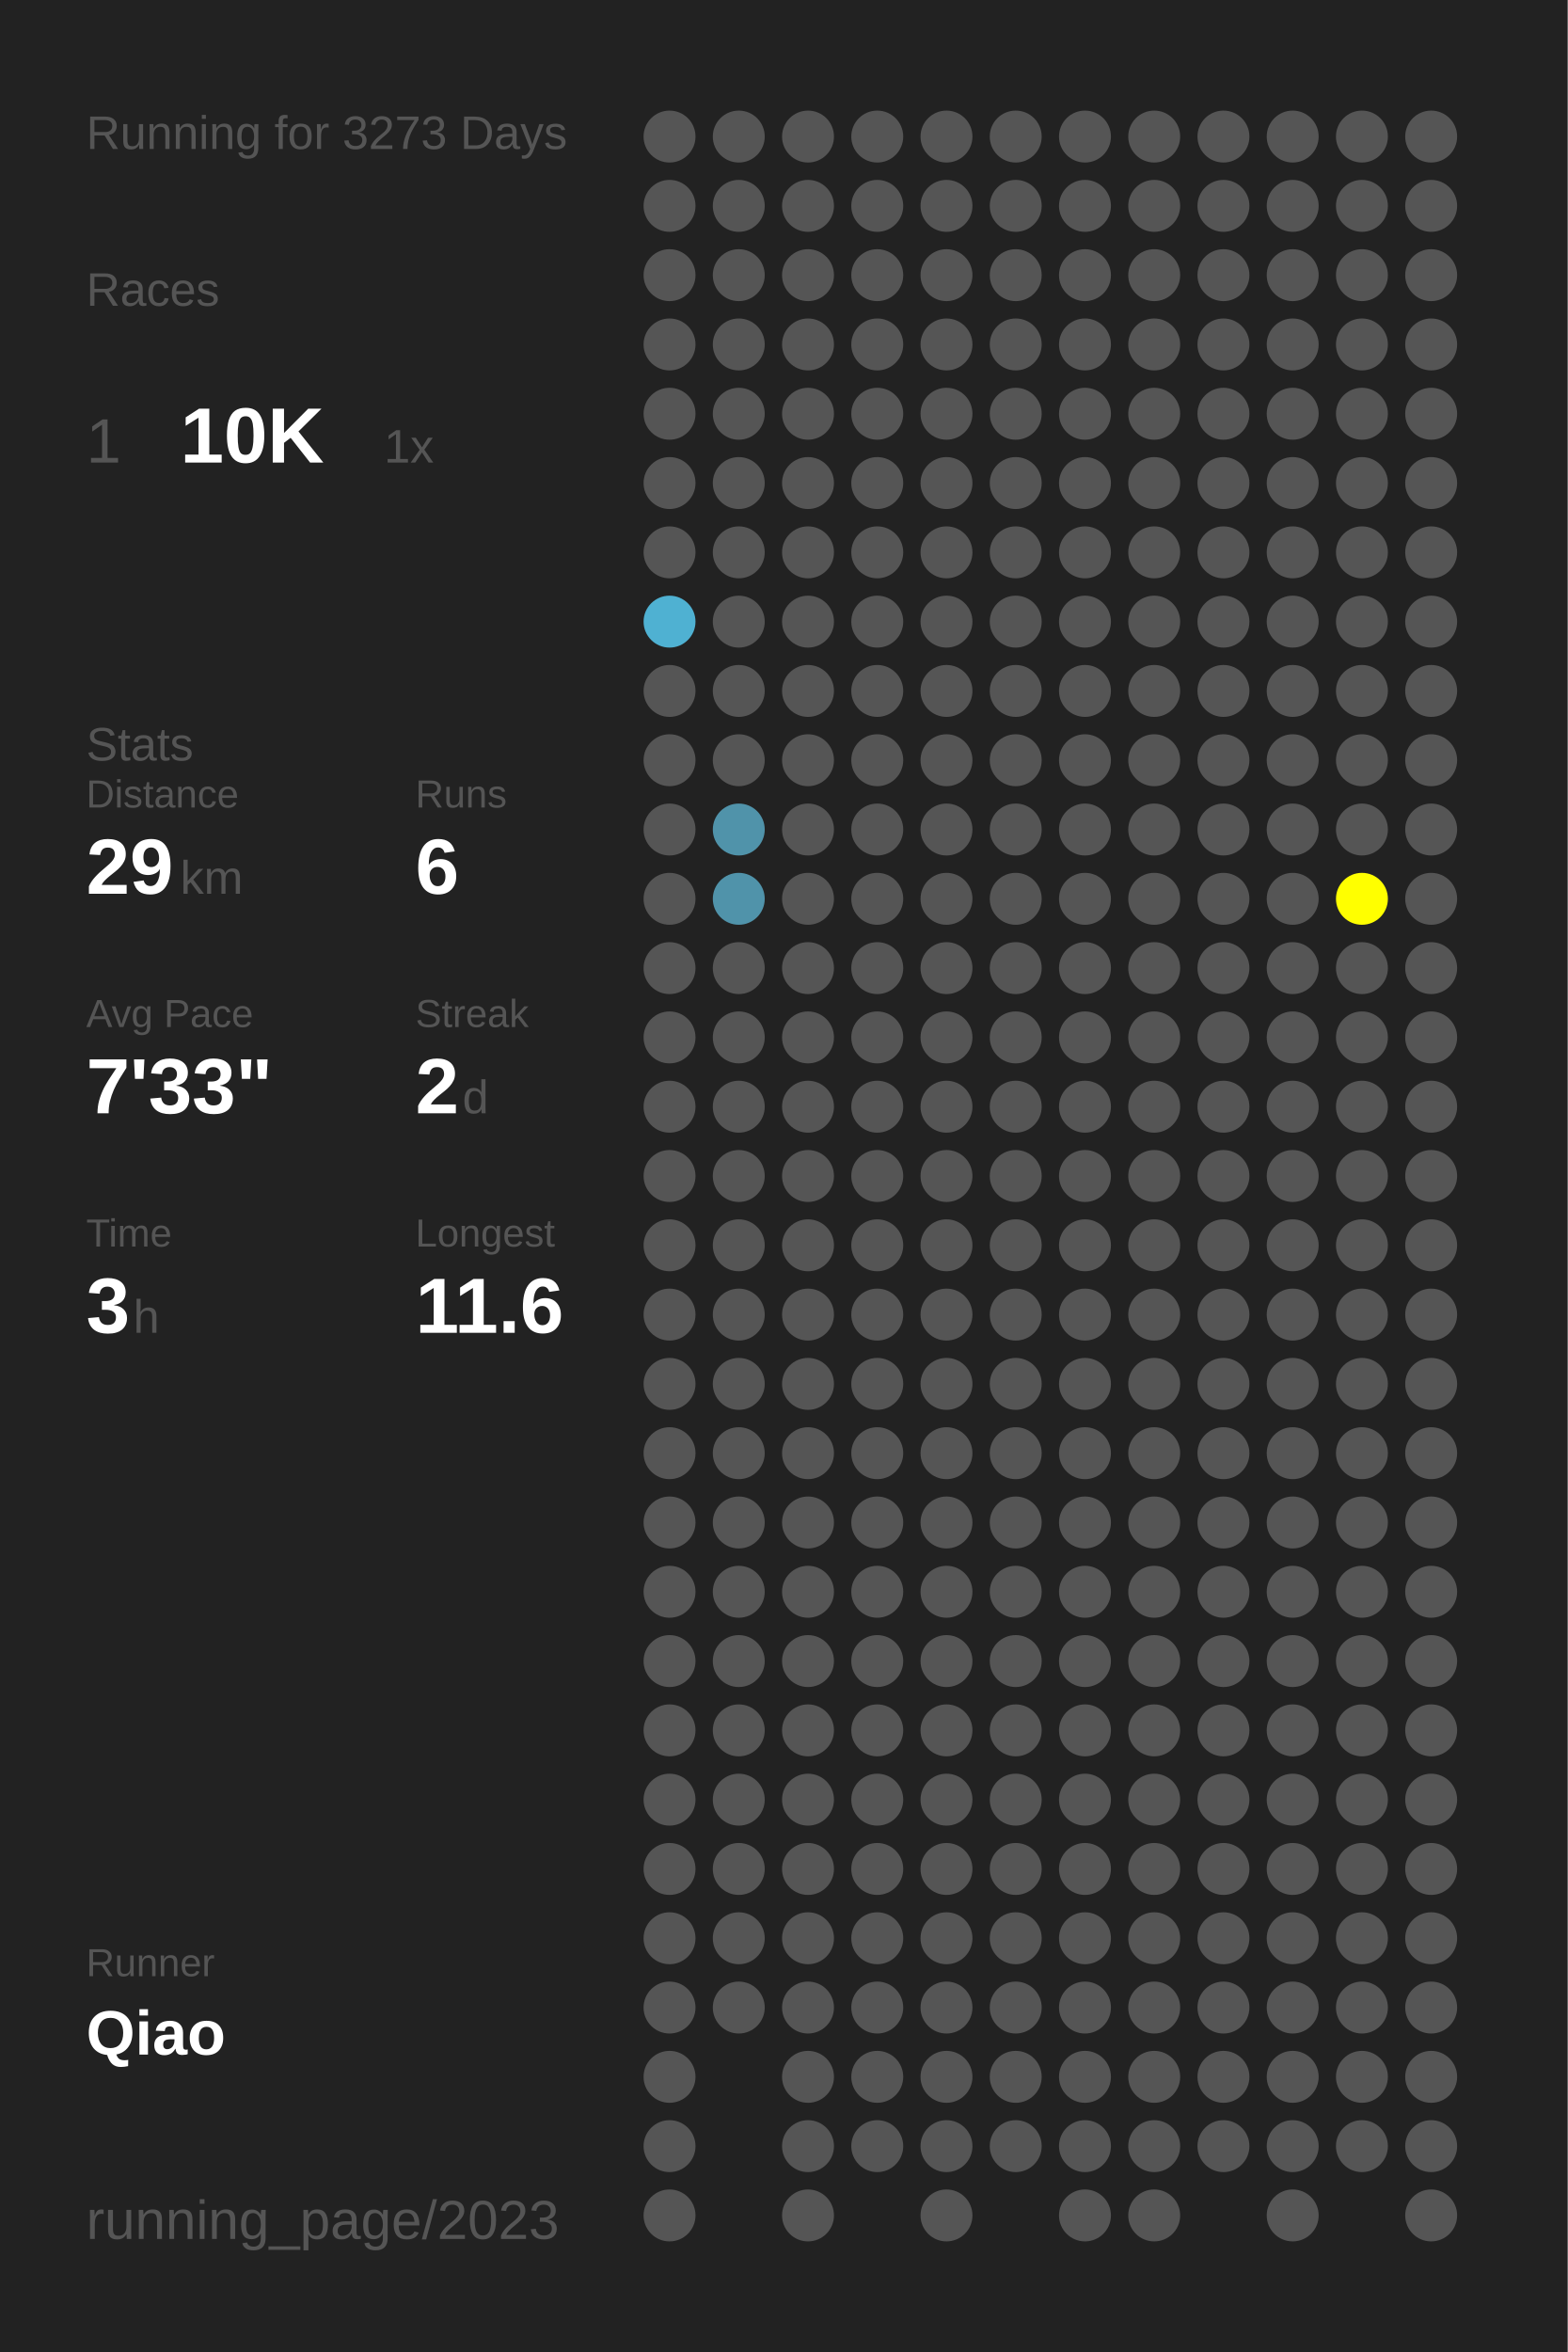
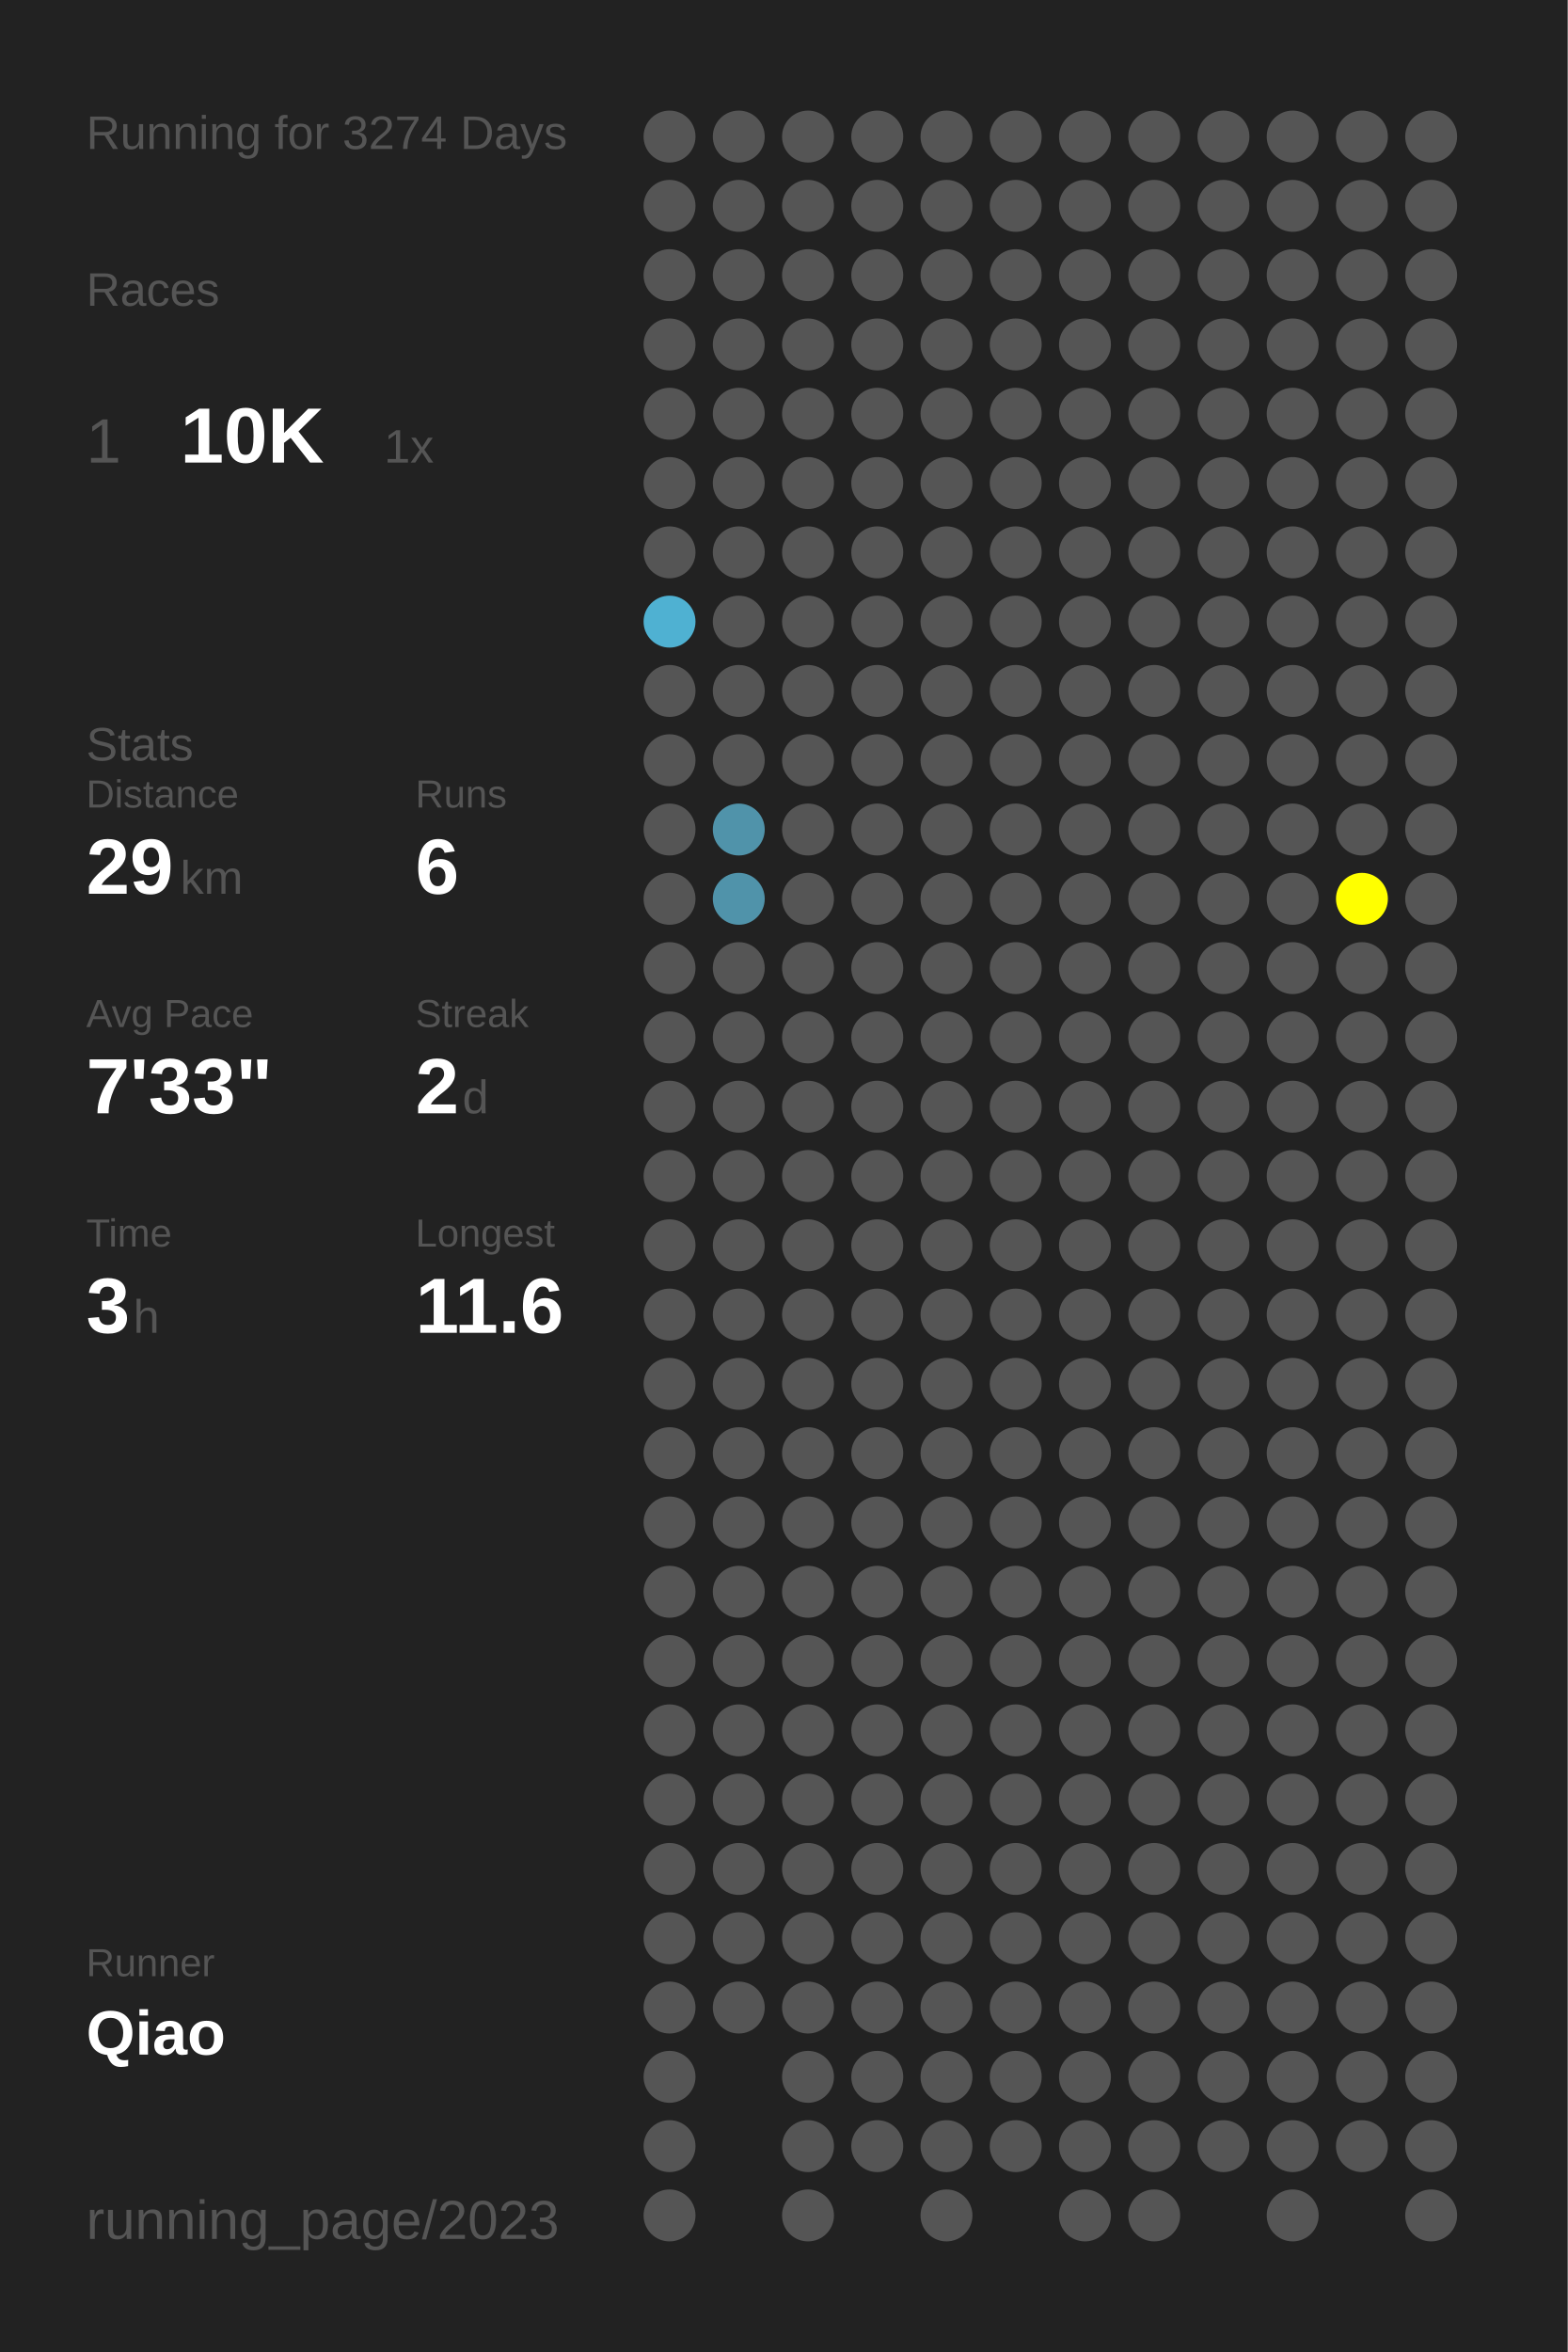
<svg xmlns="http://www.w3.org/2000/svg" baseProfile="full" height="300mm" version="1.1" viewBox="0,0,200,300" width="200mm">
  <defs />
  <rect fill="#222222" height="300" width="200" x="0" y="0" />
-   <text fill="#555555" style="font-size:6px; font-family:Arial;" x="11" y="19">Running for 3273 Days</text>
+   <text fill="#555555" style="font-size:6px; font-family:Arial;" x="11" y="19">Running for 3274 Days</text>
  <text fill="#555555" style="font-size:6px; font-family:Arial;" x="11" y="39">Races</text>
  <text fill="#555555" style="font-size:8px; font-family:Arial;" x="11" y="59">1</text>
  <text fill="#FFFFFF" style="font-size:10px; font-family:Arial; font-weight:bold;" x="23" y="59">10K</text>
  <text fill="#555555" style="font-size:6px; font-family:Arial;" x="49" y="59">1x</text>
  <text fill="#555555" style="font-size:6px; font-family:Arial;" x="11" y="97">Stats</text>
  <text fill="#555555" style="font-size:5px; font-family:Arial;" x="11" y="103">Distance</text>
  <text fill="#FFFFFF" style="font-size:10px; font-family:Arial; font-weight:bold;" x="11" y="114">29</text>
  <text fill="#555555" style="font-size:6px; font-family:Arial;" x="23" y="114">km</text>
  <text fill="#555555" style="font-size:5px; font-family:Arial;" x="53" y="103">Runs</text>
  <text fill="#FFFFFF" style="font-size:10px; font-family:Arial; font-weight:bold;" x="53" y="114">6</text>
  <text fill="#555555" style="font-size:5px; font-family:Arial;" x="11" y="131">Avg Pace</text>
  <text fill="#FFFFFF" style="font-size:10px; font-family:Arial; font-weight:bold;" x="11" y="142">7'33"</text>
  <text fill="#555555" style="font-size:5px; font-family:Arial;" x="53" y="131">Streak</text>
  <text fill="#FFFFFF" style="font-size:10px; font-family:Arial; font-weight:bold;" x="53" y="142">2</text>
  <text fill="#555555" style="font-size:6px; font-family:Arial;" x="59" y="142">d</text>
  <text fill="#555555" style="font-size:5px; font-family:Arial;" x="11" y="159">Time</text>
  <text fill="#FFFFFF" style="font-size:10px; font-family:Arial; font-weight:bold;" x="11" y="170">3</text>
  <text fill="#555555" style="font-size:6px; font-family:Arial;" x="17" y="170">h</text>
  <text fill="#555555" style="font-size:5px; font-family:Arial;" x="53" y="159">Longest</text>
  <text fill="#FFFFFF" style="font-size:10px; font-family:Arial; font-weight:bold;" x="53" y="170">11.6</text>
  <text fill="#555555" style="font-size:5px; font-family:Arial;" x="11" y="252.065">Runner</text>
  <text fill="#FFFFFF" style="font-size:8px; font-family:Arial; font-weight:bold;" x="11" y="262.065">Qiao</text>
  <text fill="#555555" style="font-size:7px; font-family:Arial;" x="11" y="285.581">running_page/2023</text>
  <circle cx="85.417" cy="17.419" fill="#555555" r="3.312" />
  <circle cx="85.417" cy="26.258" fill="#555555" r="3.312" />
  <circle cx="85.417" cy="35.097" fill="#555555" r="3.312" />
  <circle cx="85.417" cy="43.935" fill="#555555" r="3.312" />
  <circle cx="85.417" cy="52.774" fill="#555555" r="3.312" />
  <circle cx="85.417" cy="61.613" fill="#555555" r="3.312" />
  <circle cx="85.417" cy="70.452" fill="#555555" r="3.312" />
  <circle cx="85.417" cy="79.29" fill="#4fb1d2" r="3.312" />
  <circle cx="85.417" cy="88.129" fill="#555555" r="3.312" />
  <circle cx="85.417" cy="96.968" fill="#555555" r="3.312" />
  <circle cx="85.417" cy="105.806" fill="#555555" r="3.312" />
  <circle cx="85.417" cy="114.645" fill="#555555" r="3.312" />
  <circle cx="85.417" cy="123.484" fill="#555555" r="3.312" />
  <circle cx="85.417" cy="132.323" fill="#555555" r="3.312" />
  <circle cx="85.417" cy="141.161" fill="#555555" r="3.312" />
  <circle cx="85.417" cy="150" fill="#555555" r="3.312" />
  <circle cx="85.417" cy="158.839" fill="#555555" r="3.312" />
  <circle cx="85.417" cy="167.677" fill="#555555" r="3.312" />
  <circle cx="85.417" cy="176.516" fill="#555555" r="3.312" />
  <circle cx="85.417" cy="185.355" fill="#555555" r="3.312" />
  <circle cx="85.417" cy="194.194" fill="#555555" r="3.312" />
  <circle cx="85.417" cy="203.032" fill="#555555" r="3.312" />
  <circle cx="85.417" cy="211.871" fill="#555555" r="3.312" />
  <circle cx="85.417" cy="220.71" fill="#555555" r="3.312" />
  <circle cx="85.417" cy="229.548" fill="#555555" r="3.312" />
  <circle cx="85.417" cy="238.387" fill="#555555" r="3.312" />
  <circle cx="85.417" cy="247.226" fill="#555555" r="3.312" />
  <circle cx="85.417" cy="256.065" fill="#555555" r="3.312" />
  <circle cx="85.417" cy="264.903" fill="#555555" r="3.312" />
  <circle cx="85.417" cy="273.742" fill="#555555" r="3.312" />
  <circle cx="85.417" cy="282.581" fill="#555555" r="3.312" />
  <circle cx="94.25" cy="17.419" fill="#555555" r="3.312" />
  <circle cx="94.25" cy="26.258" fill="#555555" r="3.312" />
  <circle cx="94.25" cy="35.097" fill="#555555" r="3.312" />
  <circle cx="94.25" cy="43.935" fill="#555555" r="3.312" />
  <circle cx="94.25" cy="52.774" fill="#555555" r="3.312" />
  <circle cx="94.25" cy="61.613" fill="#555555" r="3.312" />
  <circle cx="94.25" cy="70.452" fill="#555555" r="3.312" />
  <circle cx="94.25" cy="79.29" fill="#555555" r="3.312" />
  <circle cx="94.25" cy="88.129" fill="#555555" r="3.312" />
  <circle cx="94.25" cy="96.968" fill="#555555" r="3.312" />
  <circle cx="94.25" cy="105.806" fill="#5093aa" r="3.312" />
  <circle cx="94.25" cy="114.645" fill="#5093aa" r="3.312" />
  <circle cx="94.25" cy="123.484" fill="#555555" r="3.312" />
  <circle cx="94.25" cy="132.323" fill="#555555" r="3.312" />
  <circle cx="94.25" cy="141.161" fill="#555555" r="3.312" />
  <circle cx="94.25" cy="150" fill="#555555" r="3.312" />
  <circle cx="94.25" cy="158.839" fill="#555555" r="3.312" />
  <circle cx="94.25" cy="167.677" fill="#555555" r="3.312" />
  <circle cx="94.25" cy="176.516" fill="#555555" r="3.312" />
  <circle cx="94.25" cy="185.355" fill="#555555" r="3.312" />
  <circle cx="94.25" cy="194.194" fill="#555555" r="3.312" />
  <circle cx="94.25" cy="203.032" fill="#555555" r="3.312" />
  <circle cx="94.25" cy="211.871" fill="#555555" r="3.312" />
  <circle cx="94.25" cy="220.71" fill="#555555" r="3.312" />
  <circle cx="94.25" cy="229.548" fill="#555555" r="3.312" />
  <circle cx="94.25" cy="238.387" fill="#555555" r="3.312" />
  <circle cx="94.25" cy="247.226" fill="#555555" r="3.312" />
  <circle cx="94.25" cy="256.065" fill="#555555" r="3.312" />
  <circle cx="103.083" cy="17.419" fill="#555555" r="3.312" />
  <circle cx="103.083" cy="26.258" fill="#555555" r="3.312" />
  <circle cx="103.083" cy="35.097" fill="#555555" r="3.312" />
  <circle cx="103.083" cy="43.935" fill="#555555" r="3.312" />
  <circle cx="103.083" cy="52.774" fill="#555555" r="3.312" />
  <circle cx="103.083" cy="61.613" fill="#555555" r="3.312" />
  <circle cx="103.083" cy="70.452" fill="#555555" r="3.312" />
  <circle cx="103.083" cy="79.29" fill="#555555" r="3.312" />
  <circle cx="103.083" cy="88.129" fill="#555555" r="3.312" />
  <circle cx="103.083" cy="96.968" fill="#555555" r="3.312" />
  <circle cx="103.083" cy="105.806" fill="#555555" r="3.312" />
  <circle cx="103.083" cy="114.645" fill="#555555" r="3.312" />
  <circle cx="103.083" cy="123.484" fill="#555555" r="3.312" />
  <circle cx="103.083" cy="132.323" fill="#555555" r="3.312" />
  <circle cx="103.083" cy="141.161" fill="#555555" r="3.312" />
  <circle cx="103.083" cy="150" fill="#555555" r="3.312" />
  <circle cx="103.083" cy="158.839" fill="#555555" r="3.312" />
  <circle cx="103.083" cy="167.677" fill="#555555" r="3.312" />
  <circle cx="103.083" cy="176.516" fill="#555555" r="3.312" />
  <circle cx="103.083" cy="185.355" fill="#555555" r="3.312" />
  <circle cx="103.083" cy="194.194" fill="#555555" r="3.312" />
  <circle cx="103.083" cy="203.032" fill="#555555" r="3.312" />
  <circle cx="103.083" cy="211.871" fill="#555555" r="3.312" />
  <circle cx="103.083" cy="220.71" fill="#555555" r="3.312" />
  <circle cx="103.083" cy="229.548" fill="#555555" r="3.312" />
  <circle cx="103.083" cy="238.387" fill="#555555" r="3.312" />
  <circle cx="103.083" cy="247.226" fill="#555555" r="3.312" />
  <circle cx="103.083" cy="256.065" fill="#555555" r="3.312" />
  <circle cx="103.083" cy="264.903" fill="#555555" r="3.312" />
  <circle cx="103.083" cy="273.742" fill="#555555" r="3.312" />
  <circle cx="103.083" cy="282.581" fill="#555555" r="3.312" />
  <circle cx="111.917" cy="17.419" fill="#555555" r="3.312" />
  <circle cx="111.917" cy="26.258" fill="#555555" r="3.312" />
  <circle cx="111.917" cy="35.097" fill="#555555" r="3.312" />
  <circle cx="111.917" cy="43.935" fill="#555555" r="3.312" />
  <circle cx="111.917" cy="52.774" fill="#555555" r="3.312" />
  <circle cx="111.917" cy="61.613" fill="#555555" r="3.312" />
  <circle cx="111.917" cy="70.452" fill="#555555" r="3.312" />
  <circle cx="111.917" cy="79.29" fill="#555555" r="3.312" />
  <circle cx="111.917" cy="88.129" fill="#555555" r="3.312" />
  <circle cx="111.917" cy="96.968" fill="#555555" r="3.312" />
  <circle cx="111.917" cy="105.806" fill="#555555" r="3.312" />
  <circle cx="111.917" cy="114.645" fill="#555555" r="3.312" />
  <circle cx="111.917" cy="123.484" fill="#555555" r="3.312" />
  <circle cx="111.917" cy="132.323" fill="#555555" r="3.312" />
  <circle cx="111.917" cy="141.161" fill="#555555" r="3.312" />
  <circle cx="111.917" cy="150" fill="#555555" r="3.312" />
  <circle cx="111.917" cy="158.839" fill="#555555" r="3.312" />
  <circle cx="111.917" cy="167.677" fill="#555555" r="3.312" />
  <circle cx="111.917" cy="176.516" fill="#555555" r="3.312" />
  <circle cx="111.917" cy="185.355" fill="#555555" r="3.312" />
  <circle cx="111.917" cy="194.194" fill="#555555" r="3.312" />
  <circle cx="111.917" cy="203.032" fill="#555555" r="3.312" />
  <circle cx="111.917" cy="211.871" fill="#555555" r="3.312" />
  <circle cx="111.917" cy="220.71" fill="#555555" r="3.312" />
  <circle cx="111.917" cy="229.548" fill="#555555" r="3.312" />
  <circle cx="111.917" cy="238.387" fill="#555555" r="3.312" />
  <circle cx="111.917" cy="247.226" fill="#555555" r="3.312" />
  <circle cx="111.917" cy="256.065" fill="#555555" r="3.312" />
  <circle cx="111.917" cy="264.903" fill="#555555" r="3.312" />
  <circle cx="111.917" cy="273.742" fill="#555555" r="3.312" />
  <circle cx="120.75" cy="17.419" fill="#555555" r="3.312" />
  <circle cx="120.75" cy="26.258" fill="#555555" r="3.312" />
  <circle cx="120.75" cy="35.097" fill="#555555" r="3.312" />
  <circle cx="120.75" cy="43.935" fill="#555555" r="3.312" />
  <circle cx="120.75" cy="52.774" fill="#555555" r="3.312" />
  <circle cx="120.75" cy="61.613" fill="#555555" r="3.312" />
  <circle cx="120.75" cy="70.452" fill="#555555" r="3.312" />
  <circle cx="120.75" cy="79.29" fill="#555555" r="3.312" />
  <circle cx="120.75" cy="88.129" fill="#555555" r="3.312" />
  <circle cx="120.75" cy="96.968" fill="#555555" r="3.312" />
  <circle cx="120.75" cy="105.806" fill="#555555" r="3.312" />
  <circle cx="120.75" cy="114.645" fill="#555555" r="3.312" />
  <circle cx="120.75" cy="123.484" fill="#555555" r="3.312" />
  <circle cx="120.75" cy="132.323" fill="#555555" r="3.312" />
  <circle cx="120.75" cy="141.161" fill="#555555" r="3.312" />
  <circle cx="120.75" cy="150" fill="#555555" r="3.312" />
  <circle cx="120.75" cy="158.839" fill="#555555" r="3.312" />
  <circle cx="120.75" cy="167.677" fill="#555555" r="3.312" />
  <circle cx="120.75" cy="176.516" fill="#555555" r="3.312" />
  <circle cx="120.75" cy="185.355" fill="#555555" r="3.312" />
  <circle cx="120.75" cy="194.194" fill="#555555" r="3.312" />
  <circle cx="120.75" cy="203.032" fill="#555555" r="3.312" />
  <circle cx="120.75" cy="211.871" fill="#555555" r="3.312" />
  <circle cx="120.75" cy="220.71" fill="#555555" r="3.312" />
  <circle cx="120.75" cy="229.548" fill="#555555" r="3.312" />
  <circle cx="120.75" cy="238.387" fill="#555555" r="3.312" />
  <circle cx="120.75" cy="247.226" fill="#555555" r="3.312" />
  <circle cx="120.75" cy="256.065" fill="#555555" r="3.312" />
  <circle cx="120.75" cy="264.903" fill="#555555" r="3.312" />
  <circle cx="120.75" cy="273.742" fill="#555555" r="3.312" />
  <circle cx="120.75" cy="282.581" fill="#555555" r="3.312" />
  <circle cx="129.583" cy="17.419" fill="#555555" r="3.312" />
  <circle cx="129.583" cy="26.258" fill="#555555" r="3.312" />
  <circle cx="129.583" cy="35.097" fill="#555555" r="3.312" />
  <circle cx="129.583" cy="43.935" fill="#555555" r="3.312" />
  <circle cx="129.583" cy="52.774" fill="#555555" r="3.312" />
  <circle cx="129.583" cy="61.613" fill="#555555" r="3.312" />
  <circle cx="129.583" cy="70.452" fill="#555555" r="3.312" />
  <circle cx="129.583" cy="79.29" fill="#555555" r="3.312" />
  <circle cx="129.583" cy="88.129" fill="#555555" r="3.312" />
  <circle cx="129.583" cy="96.968" fill="#555555" r="3.312" />
  <circle cx="129.583" cy="105.806" fill="#555555" r="3.312" />
  <circle cx="129.583" cy="114.645" fill="#555555" r="3.312" />
  <circle cx="129.583" cy="123.484" fill="#555555" r="3.312" />
  <circle cx="129.583" cy="132.323" fill="#555555" r="3.312" />
  <circle cx="129.583" cy="141.161" fill="#555555" r="3.312" />
  <circle cx="129.583" cy="150" fill="#555555" r="3.312" />
  <circle cx="129.583" cy="158.839" fill="#555555" r="3.312" />
  <circle cx="129.583" cy="167.677" fill="#555555" r="3.312" />
  <circle cx="129.583" cy="176.516" fill="#555555" r="3.312" />
  <circle cx="129.583" cy="185.355" fill="#555555" r="3.312" />
  <circle cx="129.583" cy="194.194" fill="#555555" r="3.312" />
  <circle cx="129.583" cy="203.032" fill="#555555" r="3.312" />
  <circle cx="129.583" cy="211.871" fill="#555555" r="3.312" />
  <circle cx="129.583" cy="220.71" fill="#555555" r="3.312" />
  <circle cx="129.583" cy="229.548" fill="#555555" r="3.312" />
  <circle cx="129.583" cy="238.387" fill="#555555" r="3.312" />
  <circle cx="129.583" cy="247.226" fill="#555555" r="3.312" />
  <circle cx="129.583" cy="256.065" fill="#555555" r="3.312" />
  <circle cx="129.583" cy="264.903" fill="#555555" r="3.312" />
  <circle cx="129.583" cy="273.742" fill="#555555" r="3.312" />
  <circle cx="138.417" cy="17.419" fill="#555555" r="3.312" />
  <circle cx="138.417" cy="26.258" fill="#555555" r="3.312" />
  <circle cx="138.417" cy="35.097" fill="#555555" r="3.312" />
  <circle cx="138.417" cy="43.935" fill="#555555" r="3.312" />
  <circle cx="138.417" cy="52.774" fill="#555555" r="3.312" />
  <circle cx="138.417" cy="61.613" fill="#555555" r="3.312" />
  <circle cx="138.417" cy="70.452" fill="#555555" r="3.312" />
  <circle cx="138.417" cy="79.29" fill="#555555" r="3.312" />
  <circle cx="138.417" cy="88.129" fill="#555555" r="3.312" />
  <circle cx="138.417" cy="96.968" fill="#555555" r="3.312" />
  <circle cx="138.417" cy="105.806" fill="#555555" r="3.312" />
  <circle cx="138.417" cy="114.645" fill="#555555" r="3.312" />
  <circle cx="138.417" cy="123.484" fill="#555555" r="3.312" />
  <circle cx="138.417" cy="132.323" fill="#555555" r="3.312" />
  <circle cx="138.417" cy="141.161" fill="#555555" r="3.312" />
  <circle cx="138.417" cy="150" fill="#555555" r="3.312" />
  <circle cx="138.417" cy="158.839" fill="#555555" r="3.312" />
  <circle cx="138.417" cy="167.677" fill="#555555" r="3.312" />
  <circle cx="138.417" cy="176.516" fill="#555555" r="3.312" />
  <circle cx="138.417" cy="185.355" fill="#555555" r="3.312" />
  <circle cx="138.417" cy="194.194" fill="#555555" r="3.312" />
  <circle cx="138.417" cy="203.032" fill="#555555" r="3.312" />
  <circle cx="138.417" cy="211.871" fill="#555555" r="3.312" />
  <circle cx="138.417" cy="220.71" fill="#555555" r="3.312" />
  <circle cx="138.417" cy="229.548" fill="#555555" r="3.312" />
  <circle cx="138.417" cy="238.387" fill="#555555" r="3.312" />
  <circle cx="138.417" cy="247.226" fill="#555555" r="3.312" />
  <circle cx="138.417" cy="256.065" fill="#555555" r="3.312" />
  <circle cx="138.417" cy="264.903" fill="#555555" r="3.312" />
  <circle cx="138.417" cy="273.742" fill="#555555" r="3.312" />
  <circle cx="138.417" cy="282.581" fill="#555555" r="3.312" />
  <circle cx="147.25" cy="17.419" fill="#555555" r="3.312" />
  <circle cx="147.25" cy="26.258" fill="#555555" r="3.312" />
  <circle cx="147.25" cy="35.097" fill="#555555" r="3.312" />
  <circle cx="147.25" cy="43.935" fill="#555555" r="3.312" />
  <circle cx="147.25" cy="52.774" fill="#555555" r="3.312" />
  <circle cx="147.25" cy="61.613" fill="#555555" r="3.312" />
  <circle cx="147.25" cy="70.452" fill="#555555" r="3.312" />
  <circle cx="147.25" cy="79.29" fill="#555555" r="3.312" />
  <circle cx="147.25" cy="88.129" fill="#555555" r="3.312" />
  <circle cx="147.25" cy="96.968" fill="#555555" r="3.312" />
  <circle cx="147.25" cy="105.806" fill="#555555" r="3.312" />
  <circle cx="147.25" cy="114.645" fill="#555555" r="3.312" />
  <circle cx="147.25" cy="123.484" fill="#555555" r="3.312" />
  <circle cx="147.25" cy="132.323" fill="#555555" r="3.312" />
  <circle cx="147.25" cy="141.161" fill="#555555" r="3.312" />
  <circle cx="147.25" cy="150" fill="#555555" r="3.312" />
  <circle cx="147.25" cy="158.839" fill="#555555" r="3.312" />
  <circle cx="147.25" cy="167.677" fill="#555555" r="3.312" />
  <circle cx="147.25" cy="176.516" fill="#555555" r="3.312" />
  <circle cx="147.25" cy="185.355" fill="#555555" r="3.312" />
  <circle cx="147.25" cy="194.194" fill="#555555" r="3.312" />
  <circle cx="147.25" cy="203.032" fill="#555555" r="3.312" />
  <circle cx="147.25" cy="211.871" fill="#555555" r="3.312" />
  <circle cx="147.25" cy="220.71" fill="#555555" r="3.312" />
  <circle cx="147.25" cy="229.548" fill="#555555" r="3.312" />
  <circle cx="147.25" cy="238.387" fill="#555555" r="3.312" />
  <circle cx="147.25" cy="247.226" fill="#555555" r="3.312" />
  <circle cx="147.25" cy="256.065" fill="#555555" r="3.312" />
  <circle cx="147.25" cy="264.903" fill="#555555" r="3.312" />
  <circle cx="147.25" cy="273.742" fill="#555555" r="3.312" />
  <circle cx="147.25" cy="282.581" fill="#555555" r="3.312" />
  <circle cx="156.083" cy="17.419" fill="#555555" r="3.312" />
  <circle cx="156.083" cy="26.258" fill="#555555" r="3.312" />
  <circle cx="156.083" cy="35.097" fill="#555555" r="3.312" />
  <circle cx="156.083" cy="43.935" fill="#555555" r="3.312" />
  <circle cx="156.083" cy="52.774" fill="#555555" r="3.312" />
  <circle cx="156.083" cy="61.613" fill="#555555" r="3.312" />
  <circle cx="156.083" cy="70.452" fill="#555555" r="3.312" />
  <circle cx="156.083" cy="79.29" fill="#555555" r="3.312" />
  <circle cx="156.083" cy="88.129" fill="#555555" r="3.312" />
  <circle cx="156.083" cy="96.968" fill="#555555" r="3.312" />
  <circle cx="156.083" cy="105.806" fill="#555555" r="3.312" />
  <circle cx="156.083" cy="114.645" fill="#555555" r="3.312" />
  <circle cx="156.083" cy="123.484" fill="#555555" r="3.312" />
  <circle cx="156.083" cy="132.323" fill="#555555" r="3.312" />
  <circle cx="156.083" cy="141.161" fill="#555555" r="3.312" />
  <circle cx="156.083" cy="150" fill="#555555" r="3.312" />
  <circle cx="156.083" cy="158.839" fill="#555555" r="3.312" />
  <circle cx="156.083" cy="167.677" fill="#555555" r="3.312" />
  <circle cx="156.083" cy="176.516" fill="#555555" r="3.312" />
  <circle cx="156.083" cy="185.355" fill="#555555" r="3.312" />
  <circle cx="156.083" cy="194.194" fill="#555555" r="3.312" />
  <circle cx="156.083" cy="203.032" fill="#555555" r="3.312" />
  <circle cx="156.083" cy="211.871" fill="#555555" r="3.312" />
  <circle cx="156.083" cy="220.71" fill="#555555" r="3.312" />
  <circle cx="156.083" cy="229.548" fill="#555555" r="3.312" />
  <circle cx="156.083" cy="238.387" fill="#555555" r="3.312" />
  <circle cx="156.083" cy="247.226" fill="#555555" r="3.312" />
  <circle cx="156.083" cy="256.065" fill="#555555" r="3.312" />
  <circle cx="156.083" cy="264.903" fill="#555555" r="3.312" />
  <circle cx="156.083" cy="273.742" fill="#555555" r="3.312" />
  <circle cx="164.917" cy="17.419" fill="#555555" r="3.312" />
  <circle cx="164.917" cy="26.258" fill="#555555" r="3.312" />
  <circle cx="164.917" cy="35.097" fill="#555555" r="3.312" />
  <circle cx="164.917" cy="43.935" fill="#555555" r="3.312" />
  <circle cx="164.917" cy="52.774" fill="#555555" r="3.312" />
  <circle cx="164.917" cy="61.613" fill="#555555" r="3.312" />
  <circle cx="164.917" cy="70.452" fill="#555555" r="3.312" />
  <circle cx="164.917" cy="79.29" fill="#555555" r="3.312" />
  <circle cx="164.917" cy="88.129" fill="#555555" r="3.312" />
  <circle cx="164.917" cy="96.968" fill="#555555" r="3.312" />
  <circle cx="164.917" cy="105.806" fill="#555555" r="3.312" />
  <circle cx="164.917" cy="114.645" fill="#555555" r="3.312" />
  <circle cx="164.917" cy="123.484" fill="#555555" r="3.312" />
  <circle cx="164.917" cy="132.323" fill="#555555" r="3.312" />
  <circle cx="164.917" cy="141.161" fill="#555555" r="3.312" />
  <circle cx="164.917" cy="150" fill="#555555" r="3.312" />
  <circle cx="164.917" cy="158.839" fill="#555555" r="3.312" />
  <circle cx="164.917" cy="167.677" fill="#555555" r="3.312" />
  <circle cx="164.917" cy="176.516" fill="#555555" r="3.312" />
  <circle cx="164.917" cy="185.355" fill="#555555" r="3.312" />
  <circle cx="164.917" cy="194.194" fill="#555555" r="3.312" />
  <circle cx="164.917" cy="203.032" fill="#555555" r="3.312" />
  <circle cx="164.917" cy="211.871" fill="#555555" r="3.312" />
  <circle cx="164.917" cy="220.71" fill="#555555" r="3.312" />
  <circle cx="164.917" cy="229.548" fill="#555555" r="3.312" />
  <circle cx="164.917" cy="238.387" fill="#555555" r="3.312" />
  <circle cx="164.917" cy="247.226" fill="#555555" r="3.312" />
  <circle cx="164.917" cy="256.065" fill="#555555" r="3.312" />
  <circle cx="164.917" cy="264.903" fill="#555555" r="3.312" />
  <circle cx="164.917" cy="273.742" fill="#555555" r="3.312" />
  <circle cx="164.917" cy="282.581" fill="#555555" r="3.312" />
  <circle cx="173.75" cy="17.419" fill="#555555" r="3.312" />
  <circle cx="173.75" cy="26.258" fill="#555555" r="3.312" />
  <circle cx="173.75" cy="35.097" fill="#555555" r="3.312" />
  <circle cx="173.75" cy="43.935" fill="#555555" r="3.312" />
  <circle cx="173.75" cy="52.774" fill="#555555" r="3.312" />
  <circle cx="173.75" cy="61.613" fill="#555555" r="3.312" />
  <circle cx="173.75" cy="70.452" fill="#555555" r="3.312" />
  <circle cx="173.75" cy="79.29" fill="#555555" r="3.312" />
  <circle cx="173.75" cy="88.129" fill="#555555" r="3.312" />
  <circle cx="173.75" cy="96.968" fill="#555555" r="3.312" />
  <circle cx="173.75" cy="105.806" fill="#555555" r="3.312" />
  <circle cx="173.75" cy="114.645" fill="#FFFF00" r="3.312" />
  <circle cx="173.75" cy="123.484" fill="#555555" r="3.312" />
  <circle cx="173.75" cy="132.323" fill="#555555" r="3.312" />
  <circle cx="173.75" cy="141.161" fill="#555555" r="3.312" />
  <circle cx="173.75" cy="150" fill="#555555" r="3.312" />
  <circle cx="173.75" cy="158.839" fill="#555555" r="3.312" />
  <circle cx="173.75" cy="167.677" fill="#555555" r="3.312" />
  <circle cx="173.75" cy="176.516" fill="#555555" r="3.312" />
  <circle cx="173.75" cy="185.355" fill="#555555" r="3.312" />
  <circle cx="173.75" cy="194.194" fill="#555555" r="3.312" />
  <circle cx="173.75" cy="203.032" fill="#555555" r="3.312" />
  <circle cx="173.75" cy="211.871" fill="#555555" r="3.312" />
  <circle cx="173.75" cy="220.71" fill="#555555" r="3.312" />
  <circle cx="173.75" cy="229.548" fill="#555555" r="3.312" />
  <circle cx="173.75" cy="238.387" fill="#555555" r="3.312" />
  <circle cx="173.75" cy="247.226" fill="#555555" r="3.312" />
  <circle cx="173.75" cy="256.065" fill="#555555" r="3.312" />
  <circle cx="173.75" cy="264.903" fill="#555555" r="3.312" />
  <circle cx="173.75" cy="273.742" fill="#555555" r="3.312" />
  <circle cx="182.583" cy="17.419" fill="#555555" r="3.312" />
  <circle cx="182.583" cy="26.258" fill="#555555" r="3.312" />
  <circle cx="182.583" cy="35.097" fill="#555555" r="3.312" />
  <circle cx="182.583" cy="43.935" fill="#555555" r="3.312" />
  <circle cx="182.583" cy="52.774" fill="#555555" r="3.312" />
  <circle cx="182.583" cy="61.613" fill="#555555" r="3.312" />
  <circle cx="182.583" cy="70.452" fill="#555555" r="3.312" />
  <circle cx="182.583" cy="79.29" fill="#555555" r="3.312" />
  <circle cx="182.583" cy="88.129" fill="#555555" r="3.312" />
  <circle cx="182.583" cy="96.968" fill="#555555" r="3.312" />
  <circle cx="182.583" cy="105.806" fill="#555555" r="3.312" />
  <circle cx="182.583" cy="114.645" fill="#555555" r="3.312" />
  <circle cx="182.583" cy="123.484" fill="#555555" r="3.312" />
  <circle cx="182.583" cy="132.323" fill="#555555" r="3.312" />
  <circle cx="182.583" cy="141.161" fill="#555555" r="3.312" />
  <circle cx="182.583" cy="150" fill="#555555" r="3.312" />
  <circle cx="182.583" cy="158.839" fill="#555555" r="3.312" />
  <circle cx="182.583" cy="167.677" fill="#555555" r="3.312" />
  <circle cx="182.583" cy="176.516" fill="#555555" r="3.312" />
  <circle cx="182.583" cy="185.355" fill="#555555" r="3.312" />
  <circle cx="182.583" cy="194.194" fill="#555555" r="3.312" />
  <circle cx="182.583" cy="203.032" fill="#555555" r="3.312" />
  <circle cx="182.583" cy="211.871" fill="#555555" r="3.312" />
  <circle cx="182.583" cy="220.71" fill="#555555" r="3.312" />
  <circle cx="182.583" cy="229.548" fill="#555555" r="3.312" />
  <circle cx="182.583" cy="238.387" fill="#555555" r="3.312" />
  <circle cx="182.583" cy="247.226" fill="#555555" r="3.312" />
  <circle cx="182.583" cy="256.065" fill="#555555" r="3.312" />
  <circle cx="182.583" cy="264.903" fill="#555555" r="3.312" />
  <circle cx="182.583" cy="273.742" fill="#555555" r="3.312" />
  <circle cx="182.583" cy="282.581" fill="#555555" r="3.312" />
</svg>
